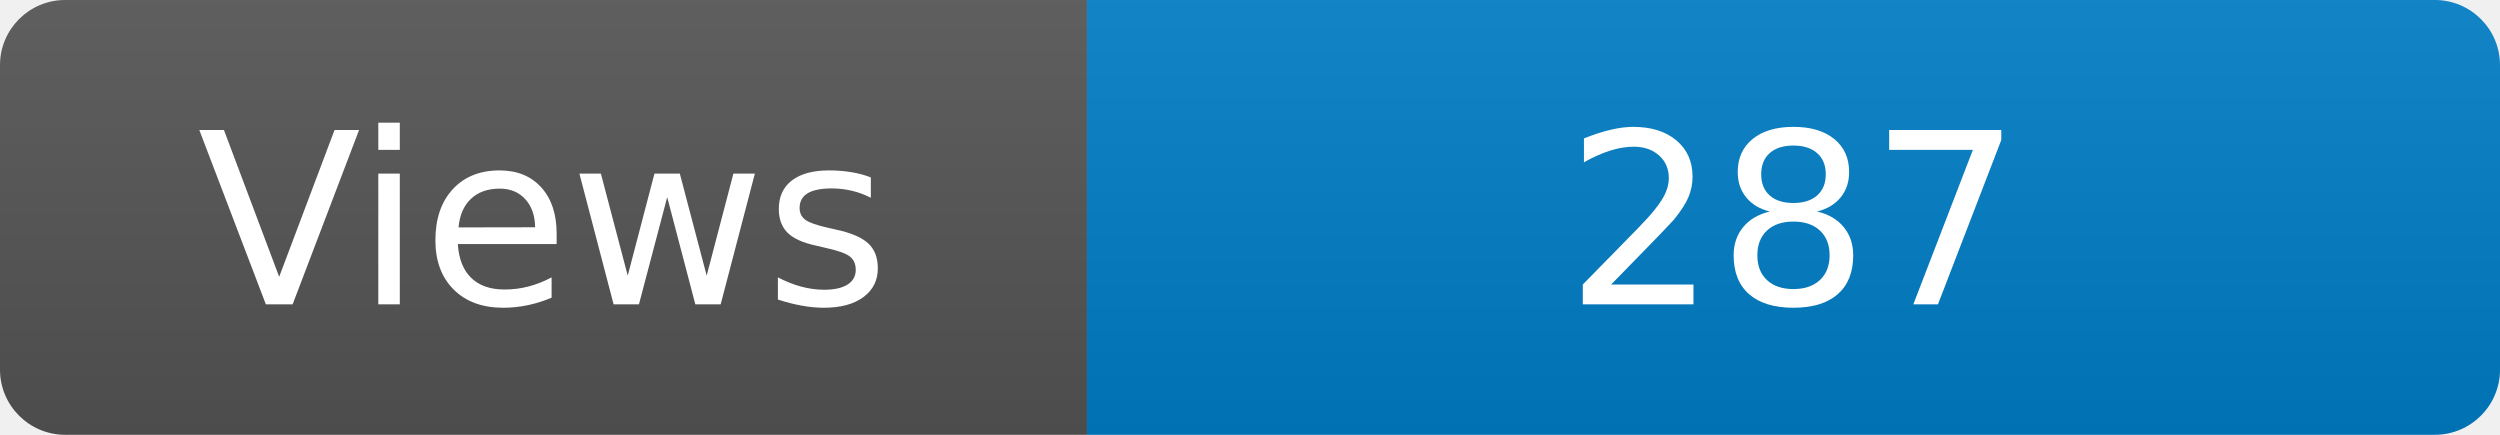
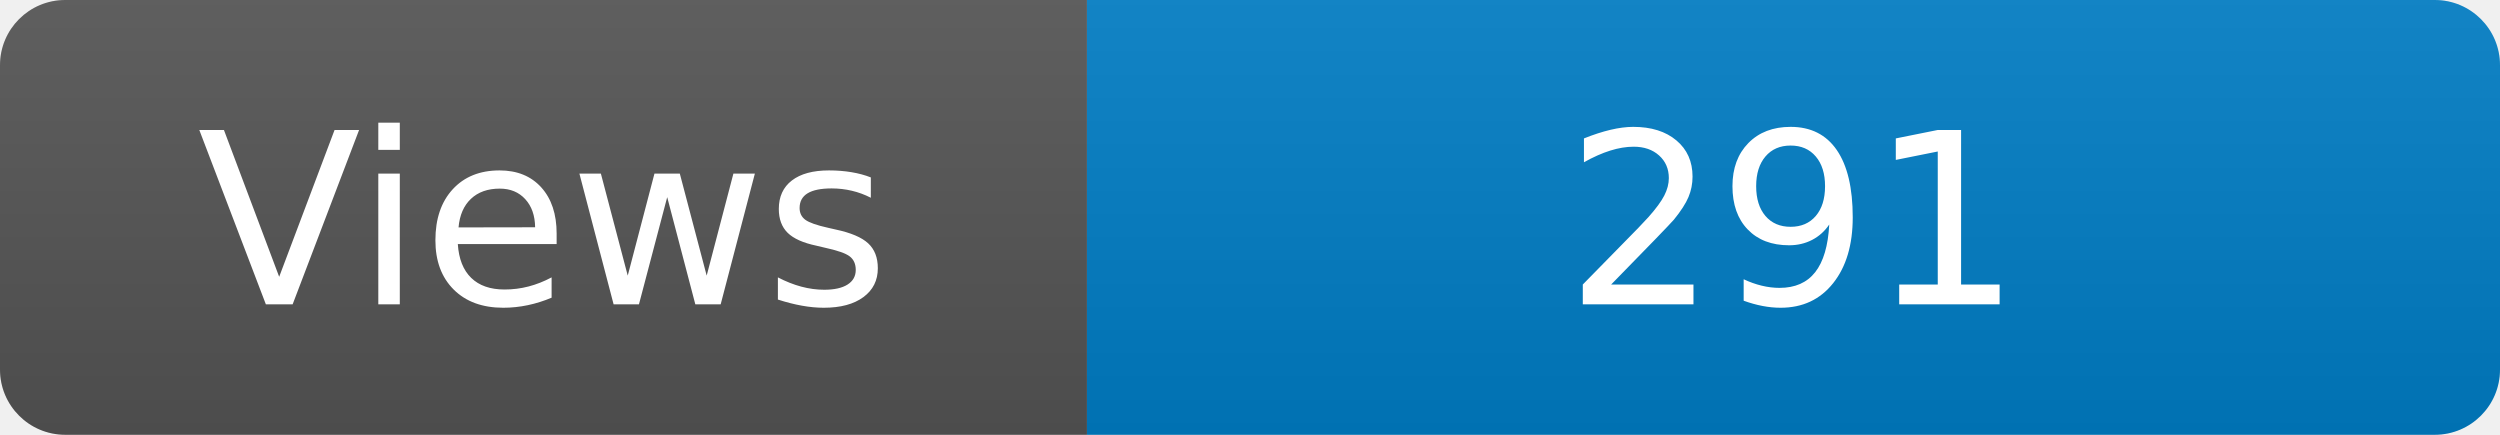
<svg xmlns="http://www.w3.org/2000/svg" width="115" height="20" role="img" aria-label="Maintained?: yes">
  <linearGradient id="s" x2="0" y2="100%">
    <stop offset="0" stop-color="#bbb" stop-opacity=".1" />
    <stop offset="1" stop-opacity=".1" />
  </linearGradient>
  <clipPath id="r">
    <rect width="115" height="20" rx="3" fill="#fff" />
  </clipPath>
  <g clip-path="url(#r)">
    <rect width="50" height="20" fill="#555" />
    <rect x="50" width="160" height="20" fill="#007ec6" />
    <rect width="115" height="20" fill="url(#s)" />
  </g>
  <g fill="#fff" text-anchor="middle" font-family="Verdana,Geneva,DejaVu Sans,sans-serif" font-size="110">
    <text x="250" y="140" transform="scale(.1)" fill="#fff">Views</text>
-     <text x="825" y="140" transform="scale(.1)" fill="#fff">287</text>
+     <text x="825" y="140" transform="scale(.1)" fill="#fff">291</text>
  </g>
</svg>
